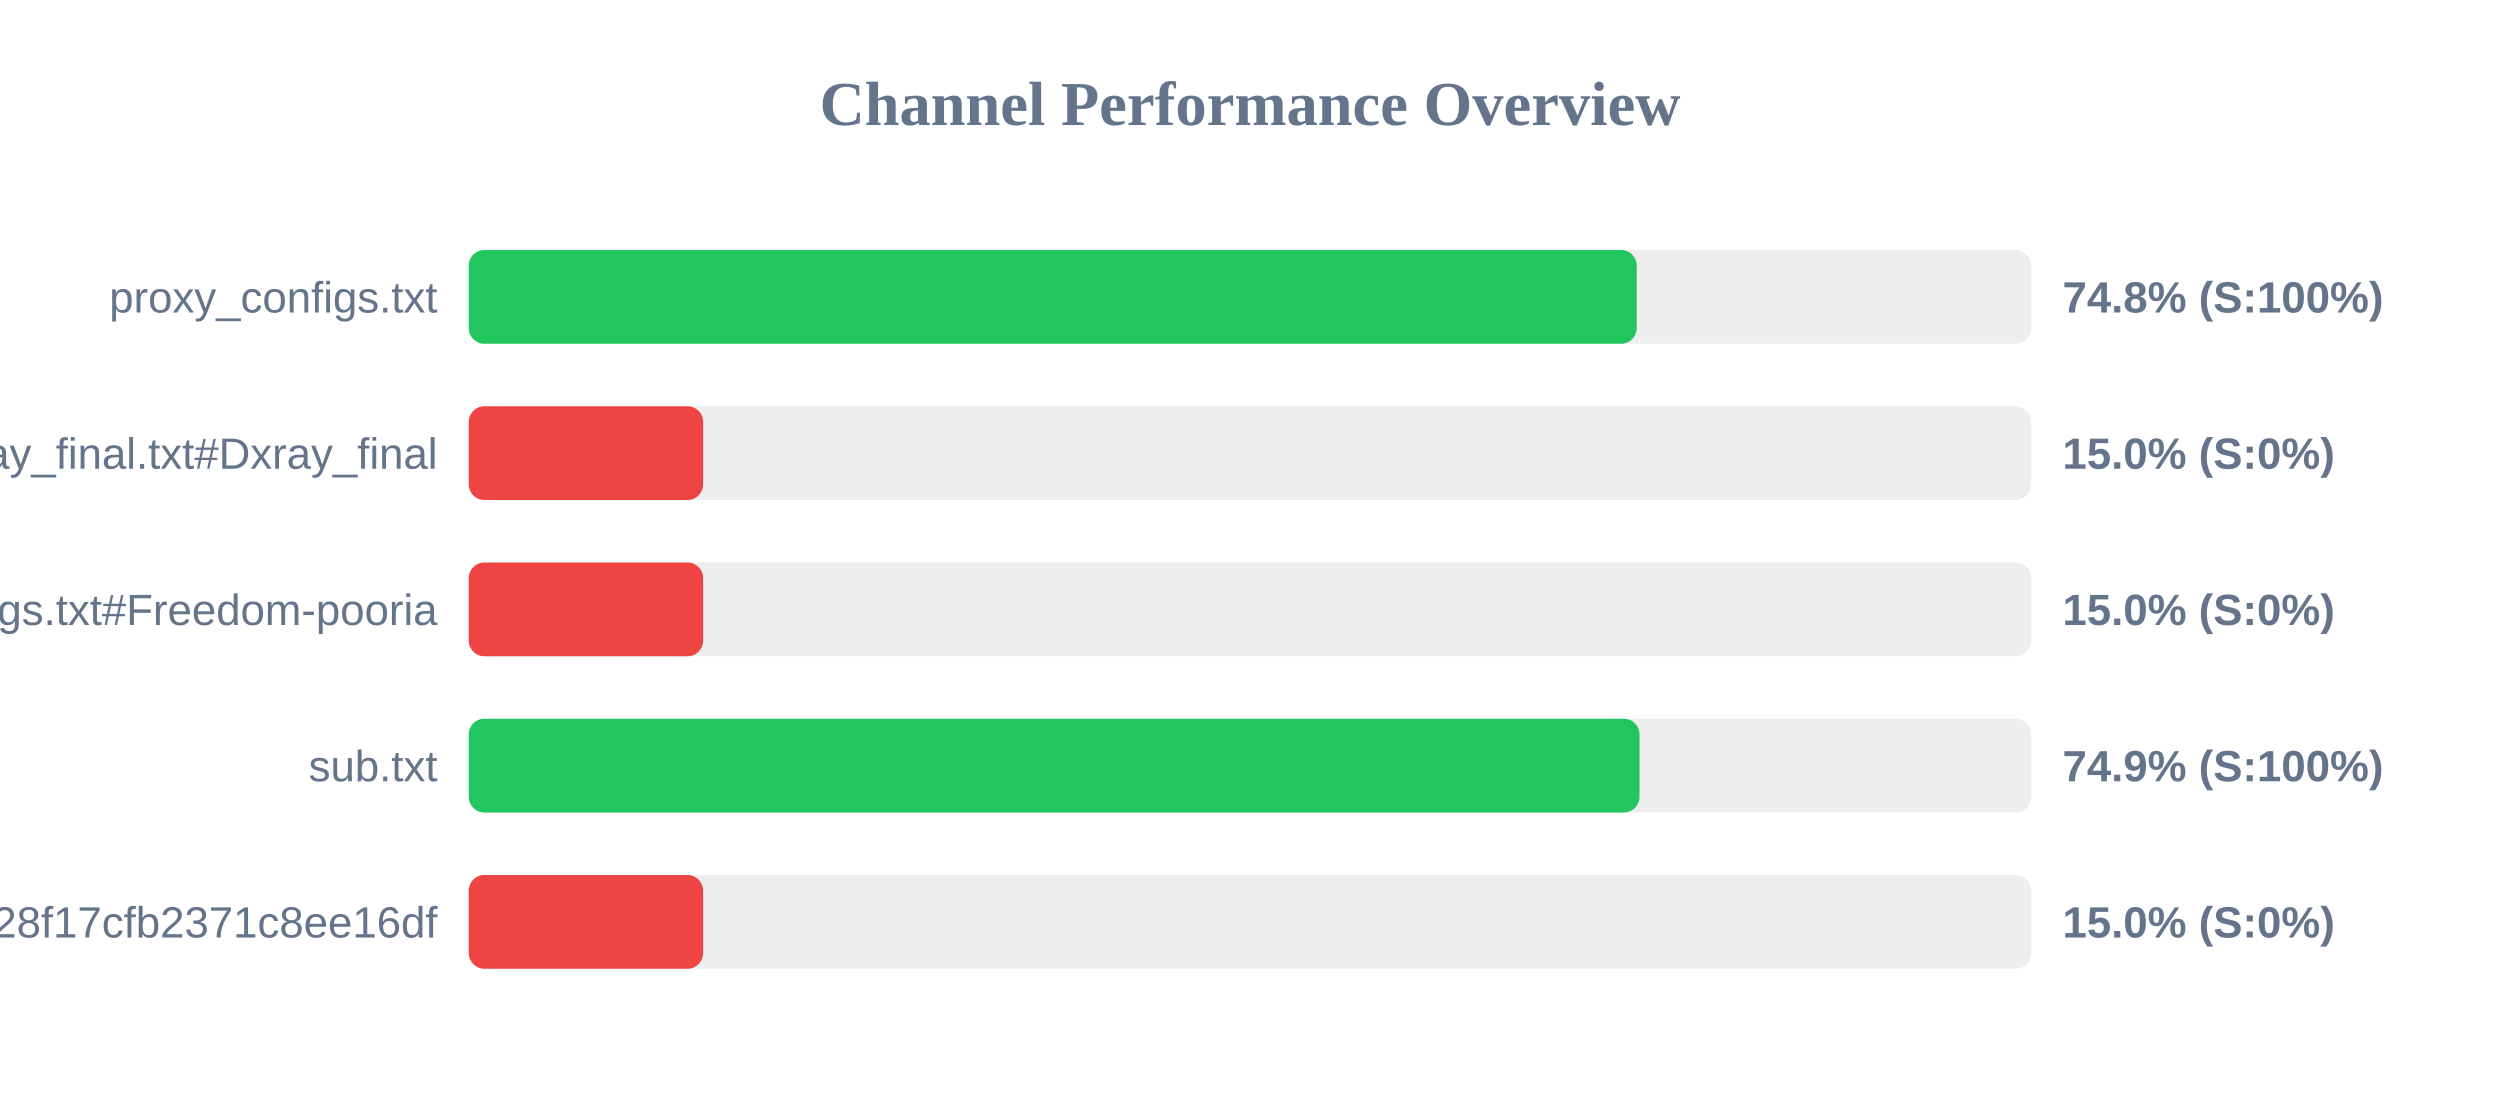
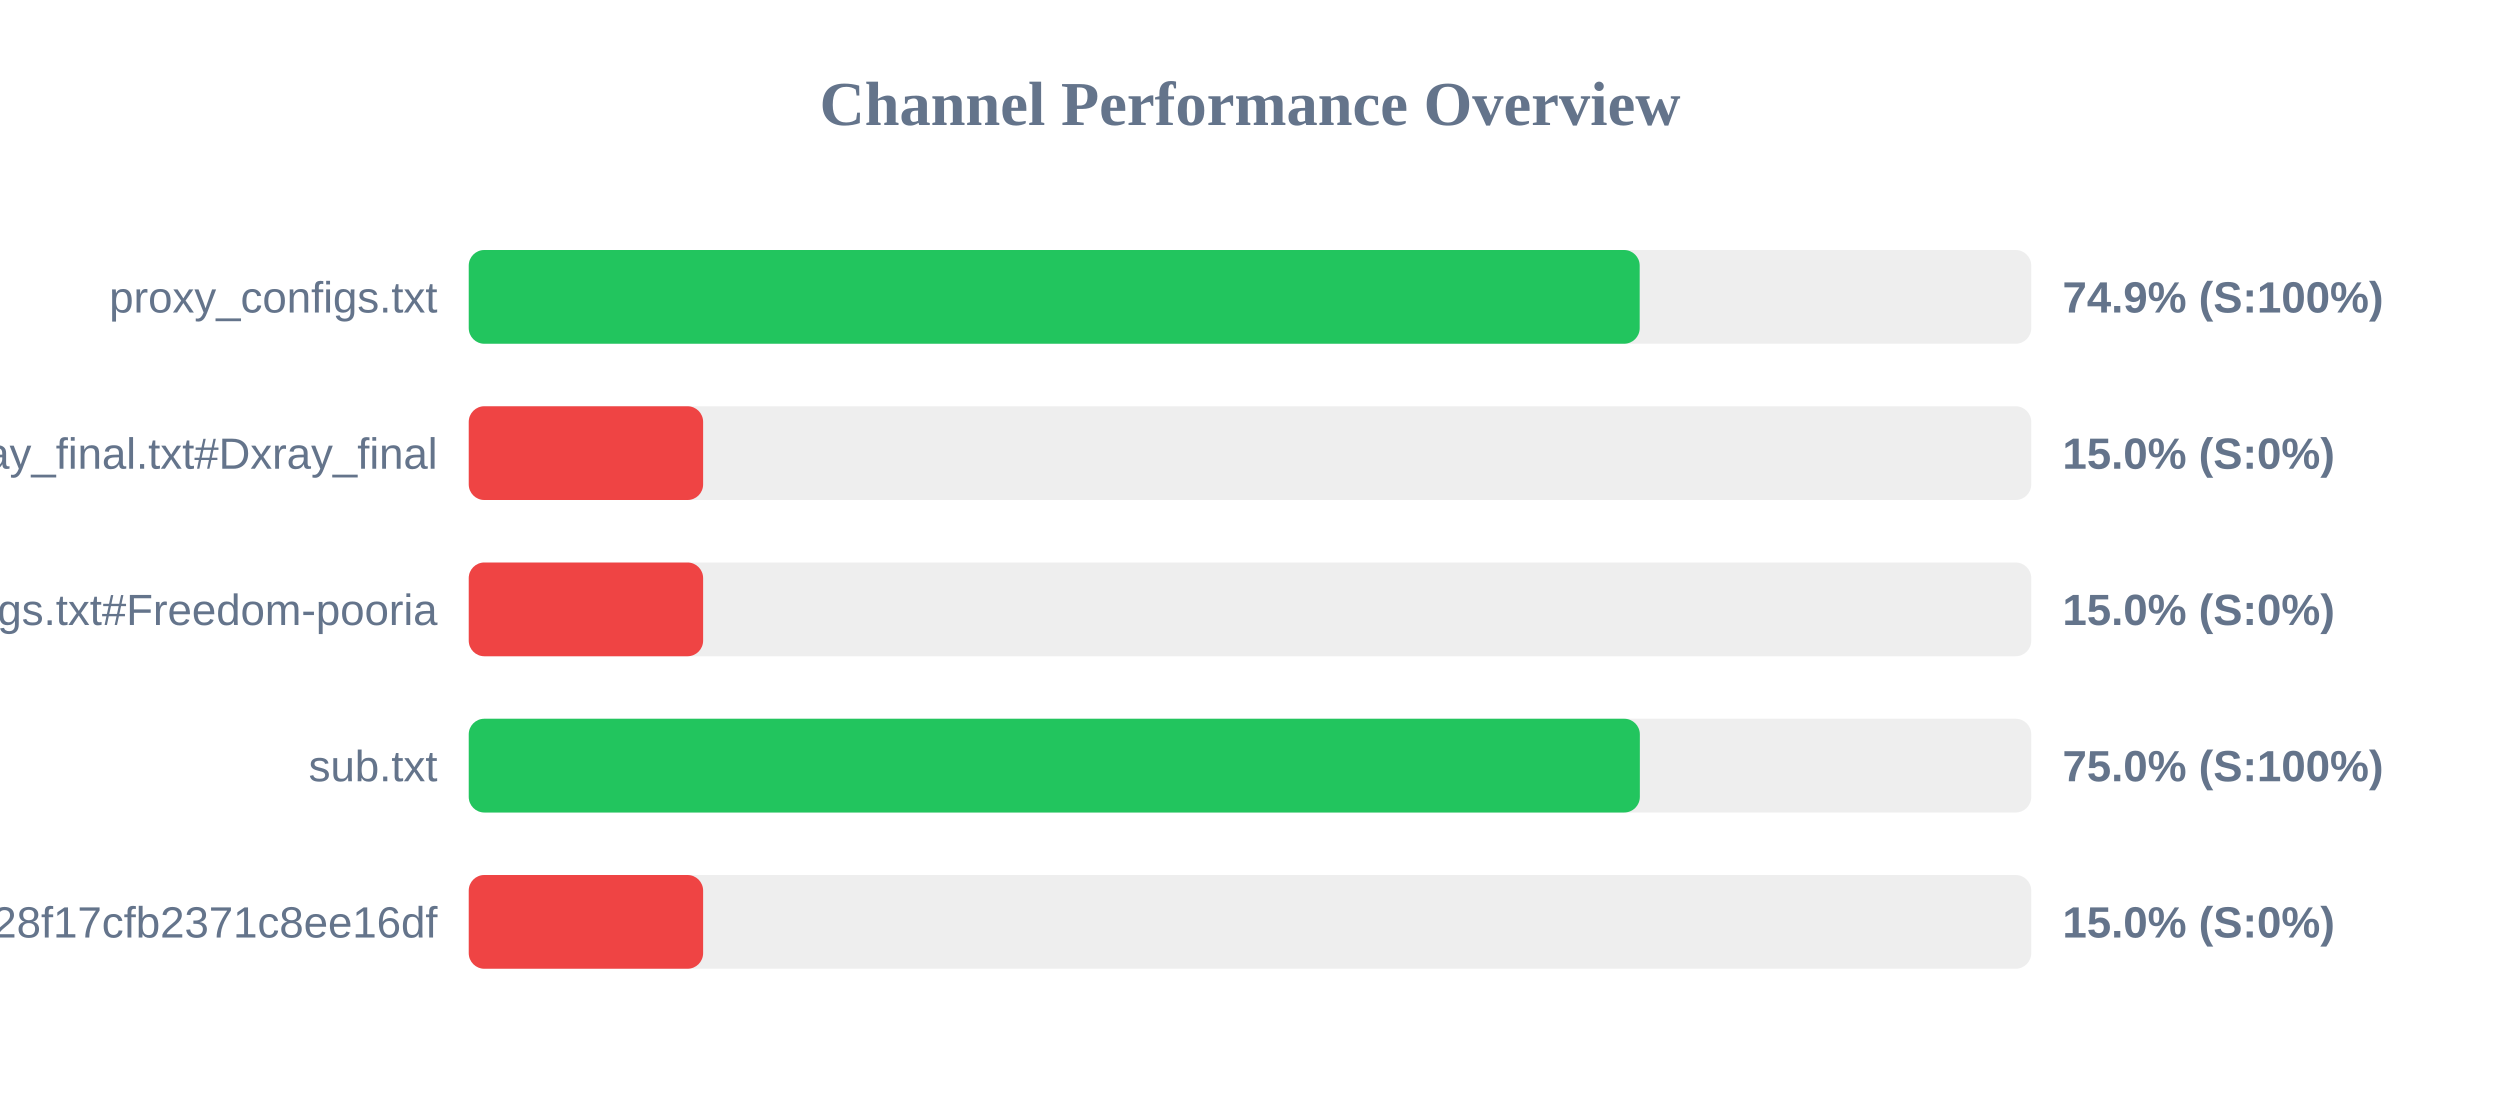
<svg xmlns="http://www.w3.org/2000/svg" width="800" height="350" version="1.1">
  <style>
        .row { font: 14px Arial; fill: #64748b; }
        .score { font: bold 14px Arial; fill: #64748b; }
    </style>
  <text x="400" y="40" text-anchor="middle" font-size="20px" font-weight="bold" fill="#64748b">Channel Performance Overview</text>
  <rect x="150" y="80" width="500" height="30" fill="#eee" rx="5" />
-   <rect x="150" y="80" width="373.75" height="30" fill="#22c55e" rx="5" />
+   <rect x="150" y="80" width="374.7" height="30" fill="#22c55e" rx="5" />
  <text x="140" y="100" text-anchor="end" class="row">proxy_configs.txt</text>
-   <text x="660" y="100" text-anchor="start" class="score">74.8% (S:100%)</text>
+   <text x="660" y="100" text-anchor="start" class="score">74.9% (S:100%)</text>
  <rect x="150" y="130" width="500" height="30" fill="#eee" rx="5" />
  <rect x="150" y="130" width="75.0" height="30" fill="#ef4444" rx="5" />
  <text x="140" y="150" text-anchor="end" class="row">xray_final.txt#Dxray_final</text>
  <text x="660" y="150" text-anchor="start" class="score">15.0% (S:0%)</text>
  <rect x="150" y="180" width="500" height="30" fill="#eee" rx="5" />
  <rect x="150" y="180" width="75.0" height="30" fill="#ef4444" rx="5" />
  <text x="140" y="200" text-anchor="end" class="row">v2ray_configs.txt#Freedom-pooria</text>
  <text x="660" y="200" text-anchor="start" class="score">15.0% (S:0%)</text>
  <rect x="150" y="230" width="500" height="30" fill="#eee" rx="5" />
-   <rect x="150" y="230" width="374.65" height="30" fill="#22c55e" rx="5" />
+   <rect x="150" y="230" width="374.75" height="30" fill="#22c55e" rx="5" />
  <text x="140" y="250" text-anchor="end" class="row">sub.txt</text>
-   <text x="660" y="250" text-anchor="start" class="score">74.9% (S:100%)</text>
+   <text x="660" y="250" text-anchor="start" class="score">75.0% (S:100%)</text>
  <rect x="150" y="280" width="500" height="30" fill="#eee" rx="5" />
  <rect x="150" y="280" width="75.0" height="30" fill="#ef4444" rx="5" />
  <text x="140" y="300" text-anchor="end" class="row">?token=fedfed7b41b828f17cfb2371c8ee16df</text>
  <text x="660" y="300" text-anchor="start" class="score">15.0% (S:0%)</text>
</svg>
